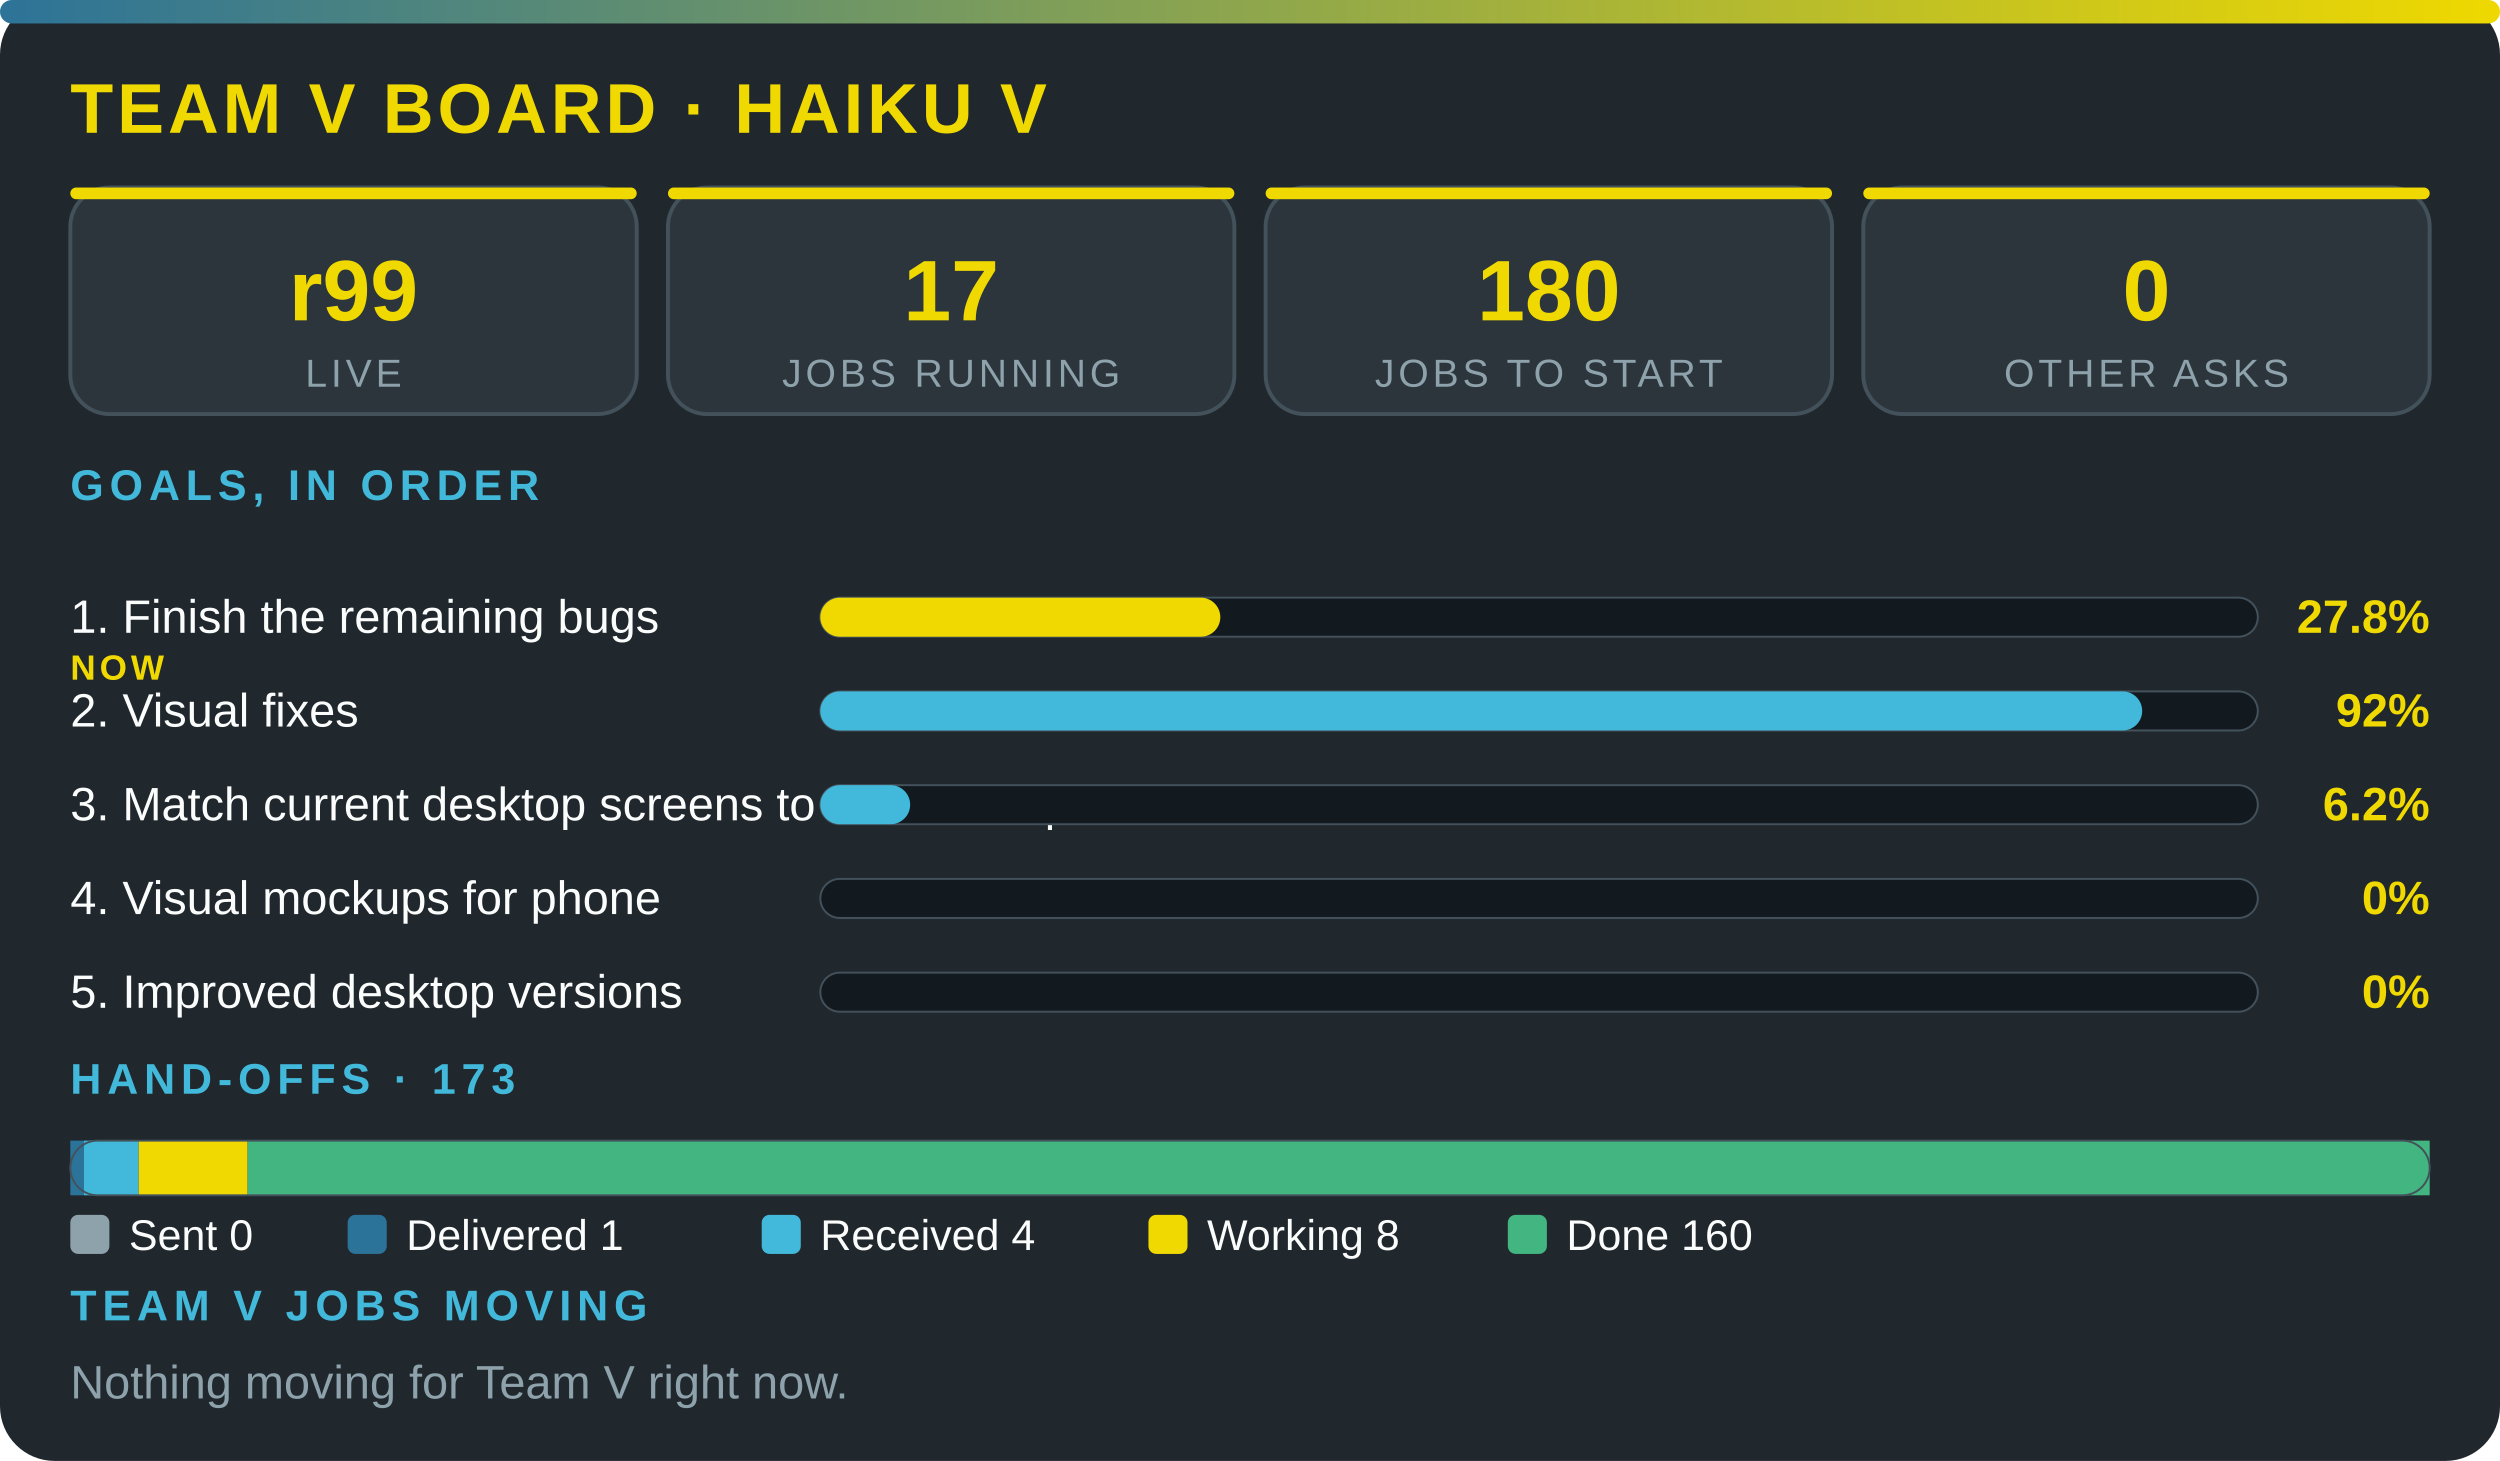
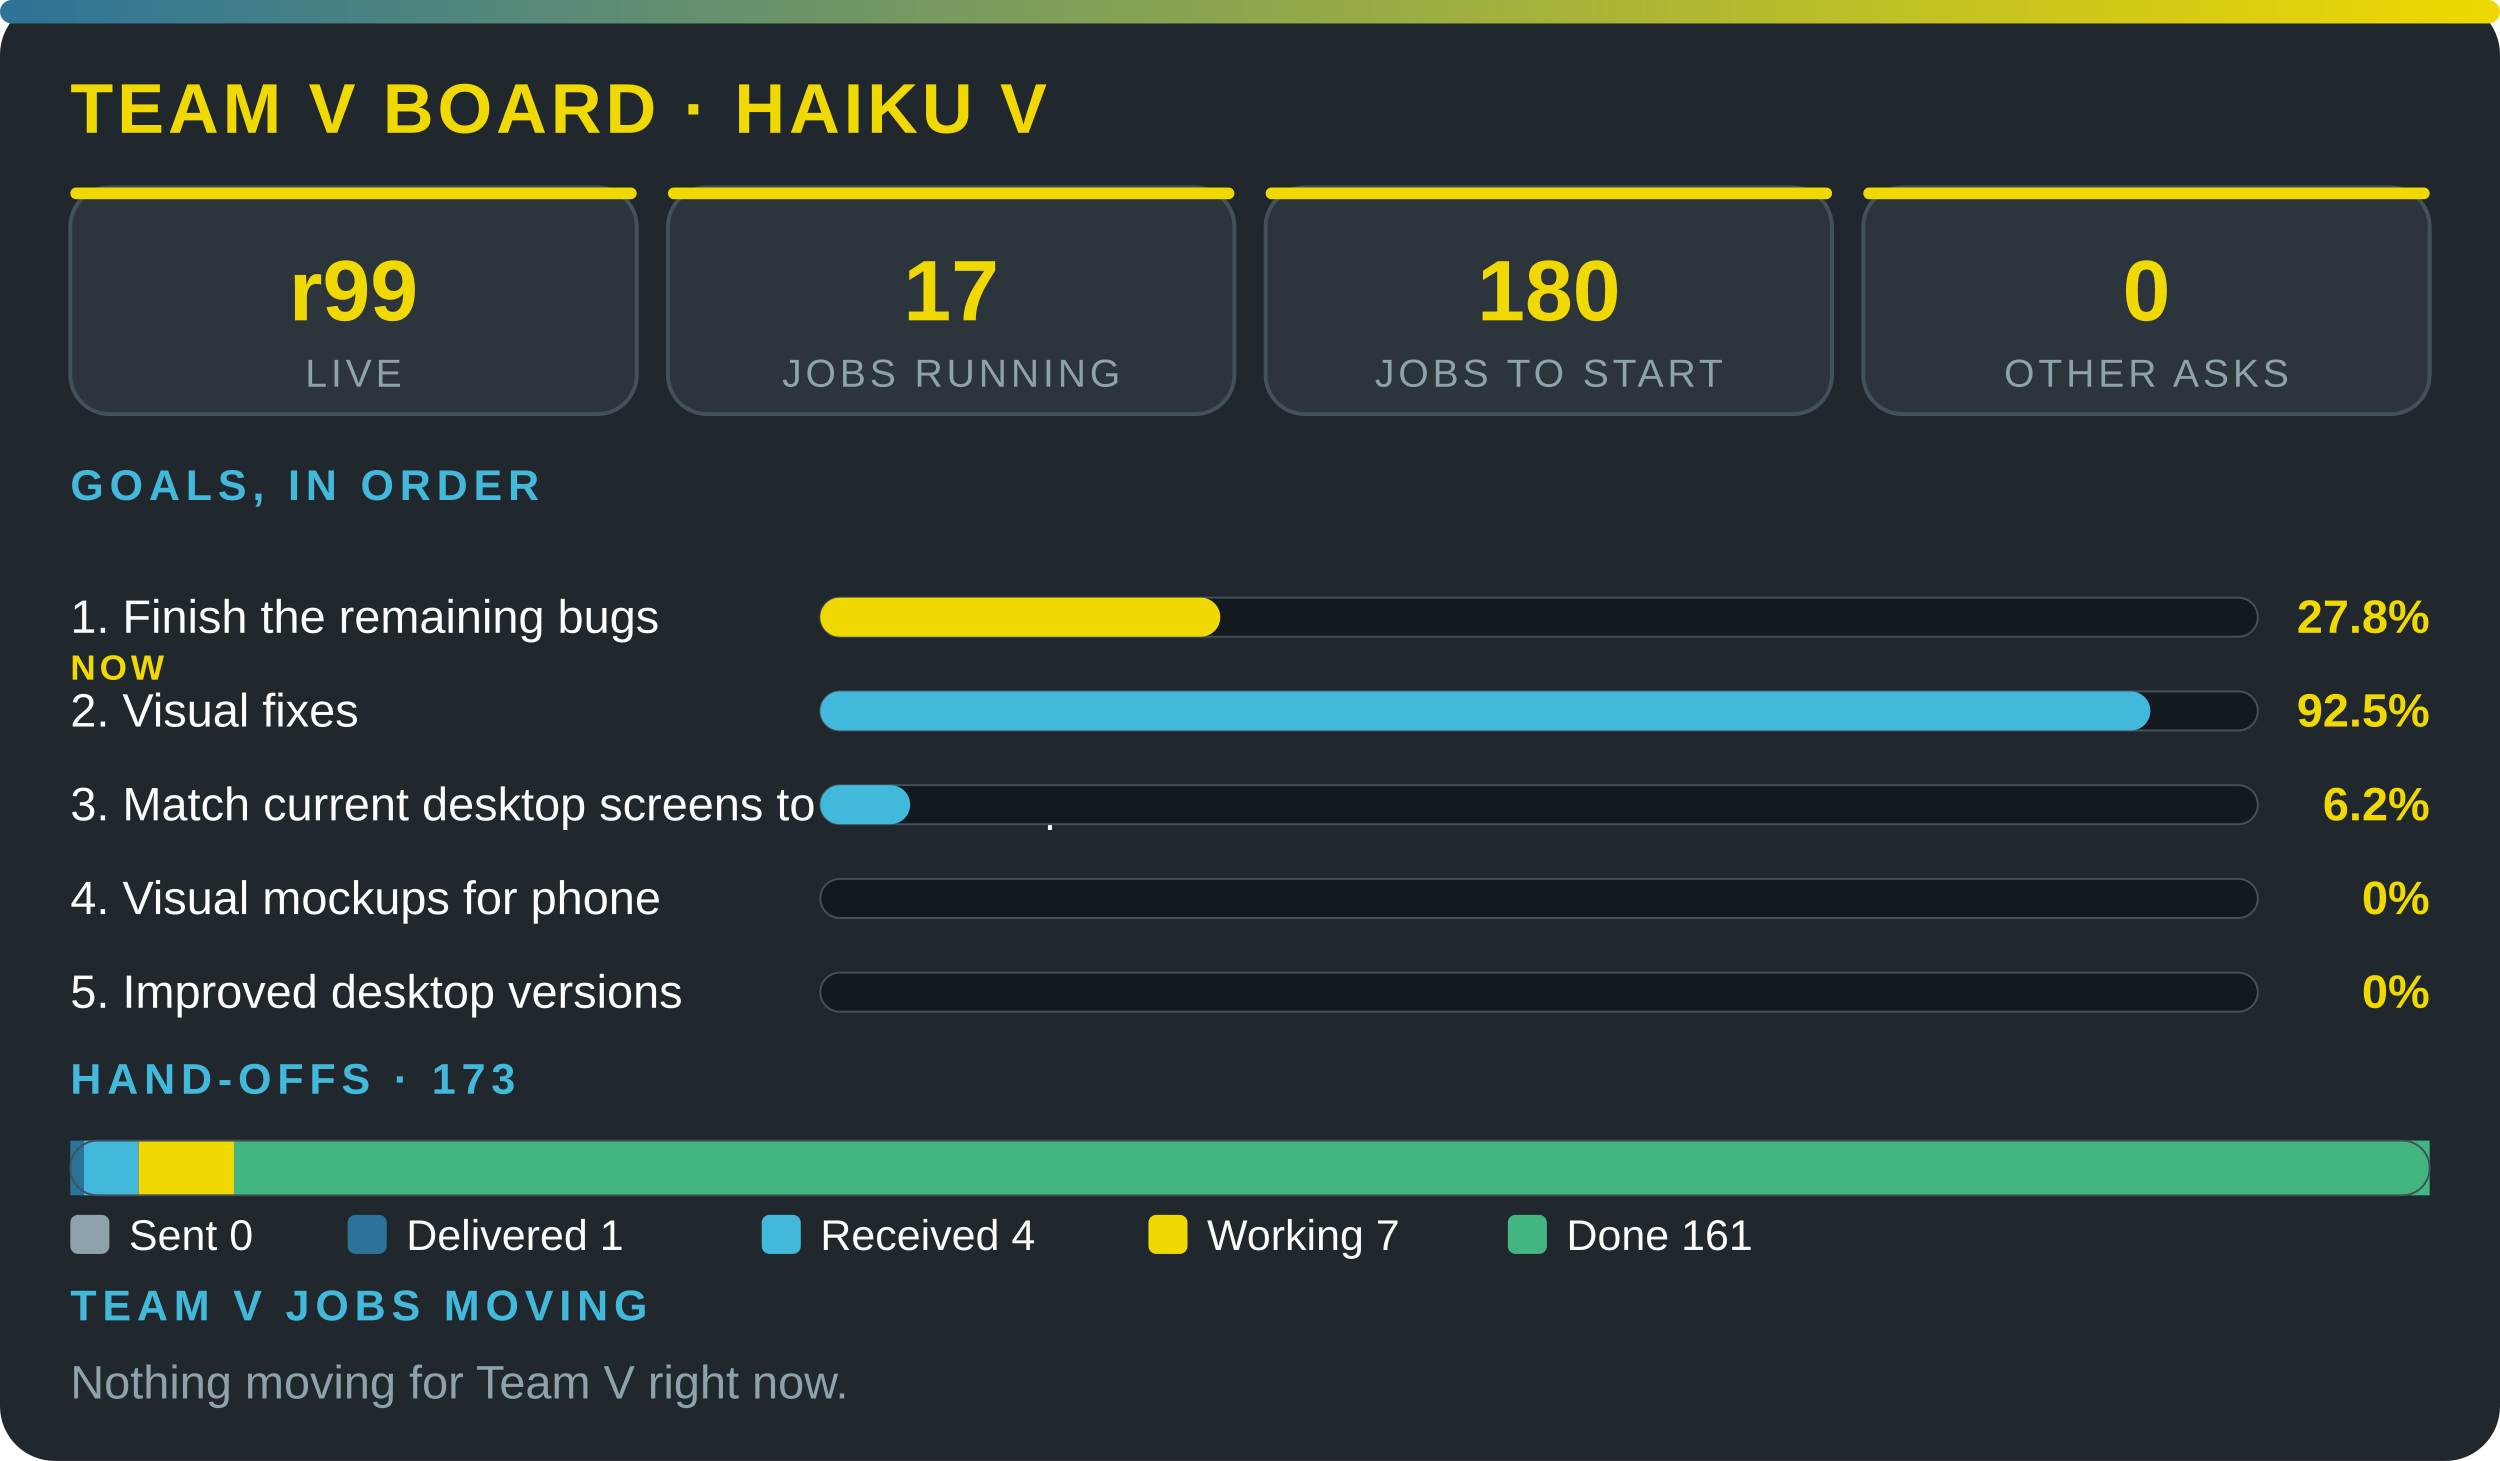
<svg xmlns="http://www.w3.org/2000/svg" viewBox="0 0 640 374" width="100%" role="img" aria-label="Team V board · Haiku V" font-family="'Segoe UI',system-ui,Arial,sans-serif">
  <defs>
    <linearGradient id="g">
      <stop offset="0" stop-color="#2c7399" />
      <stop offset="1" stop-color="#f0d900" />
    </linearGradient>
  </defs>
  <rect width="640" height="374" rx="14" fill="#20272d" />
  <rect width="640" height="6" rx="3" fill="url(#g)" />
  <text x="18" y="34" font-size="18" font-weight="800" fill="#f0d900" letter-spacing="1">TEAM V BOARD · HAIKU V</text>
  <rect x="18" y="48" width="145" height="58" rx="10" fill="#2c353c" stroke="#43515b" />
  <rect x="18" y="48" width="145" height="3" rx="1.5" fill="#f0d900" />
  <text x="90.5" y="82" font-size="22" font-weight="800" fill="#f0d900" text-anchor="middle">r99</text>
  <text x="90.5" y="99" font-size="10" fill="#8ea2ac" letter-spacing="1" text-anchor="middle">LIVE</text>
  <rect x="171" y="48" width="145" height="58" rx="10" fill="#2c353c" stroke="#43515b" />
  <rect x="171" y="48" width="145" height="3" rx="1.5" fill="#f0d900" />
  <text x="243.5" y="82" font-size="22" font-weight="800" fill="#f0d900" text-anchor="middle">17</text>
  <text x="243.5" y="99" font-size="10" fill="#8ea2ac" letter-spacing="1" text-anchor="middle">JOBS RUNNING</text>
  <rect x="324" y="48" width="145" height="58" rx="10" fill="#2c353c" stroke="#43515b" />
  <rect x="324" y="48" width="145" height="3" rx="1.5" fill="#f0d900" />
  <text x="396.5" y="82" font-size="22" font-weight="800" fill="#f0d900" text-anchor="middle">180</text>
  <text x="396.5" y="99" font-size="10" fill="#8ea2ac" letter-spacing="1" text-anchor="middle">JOBS TO START</text>
  <rect x="477" y="48" width="145" height="58" rx="10" fill="#2c353c" stroke="#43515b" />
  <rect x="477" y="48" width="145" height="3" rx="1.5" fill="#f0d900" />
  <text x="549.5" y="82" font-size="22" font-weight="800" fill="#f0d900" text-anchor="middle">0</text>
  <text x="549.5" y="99" font-size="10" fill="#8ea2ac" letter-spacing="1" text-anchor="middle">OTHER ASKS</text>
  <text x="18" y="128" font-size="11" font-weight="700" fill="#42b9da" letter-spacing="1.5">GOALS, IN ORDER</text>
  <text x="18" y="162" font-size="12" fill="#fbfcfc">1. Finish the remaining bugs</text>
  <text x="18" y="174" font-size="9" font-weight="800" letter-spacing="1" fill="#f0d900">NOW</text>
  <rect x="210" y="153" width="368" height="10" rx="5" fill="#12191f" stroke="#43515b" stroke-width=".5" />
  <rect x="210" y="153" width="102.4" height="10" rx="5" fill="#f0d900" />
  <text x="622" y="162" font-size="12" font-weight="800" fill="#f0d900" text-anchor="end">27.8%</text>
  <text x="18" y="186" font-size="12" fill="#fbfcfc">2. Visual fixes</text>
  <rect x="210" y="177" width="368" height="10" rx="5" fill="#12191f" stroke="#43515b" stroke-width=".5" />
-   <rect x="210" y="177" width="338.4" height="10" rx="5" fill="#42b9da" />
-   <text x="622" y="186" font-size="12" font-weight="800" fill="#f0d900" text-anchor="end">92%</text>
+   <rect x="210" y="177" width="340.5" height="10" rx="5" fill="#42b9da" />
+   <text x="622" y="186" font-size="12" font-weight="800" fill="#f0d900" text-anchor="end">92.5%</text>
  <text x="18" y="210" font-size="12" fill="#fbfcfc">3. Match current desktop screens to the mockup</text>
  <rect x="210" y="201" width="368" height="10" rx="5" fill="#12191f" stroke="#43515b" stroke-width=".5" />
  <rect x="210" y="201" width="23" height="10" rx="5" fill="#42b9da" />
  <text x="622" y="210" font-size="12" font-weight="800" fill="#f0d900" text-anchor="end">6.2%</text>
  <text x="18" y="234" font-size="12" fill="#fbfcfc">4. Visual mockups for phone</text>
  <rect x="210" y="225" width="368" height="10" rx="5" fill="#12191f" stroke="#43515b" stroke-width=".5" />
  <text x="622" y="234" font-size="12" font-weight="800" fill="#f0d900" text-anchor="end">0%</text>
  <text x="18" y="258" font-size="12" fill="#fbfcfc">5. Improved desktop versions</text>
  <rect x="210" y="249" width="368" height="10" rx="5" fill="#12191f" stroke="#43515b" stroke-width=".5" />
  <text x="622" y="258" font-size="12" font-weight="800" fill="#f0d900" text-anchor="end">0%</text>
  <text x="18" y="280" font-size="11" font-weight="700" fill="#42b9da" letter-spacing="1.5">HAND-OFFS · 173</text>
  <rect x="18" y="292" width="3.5" height="14" fill="#2c7399" />
  <rect x="21.5" y="292" width="14" height="14" fill="#42b9da" />
-   <rect x="35.5" y="292" width="27.9" height="14" fill="#f0d900" />
-   <rect x="63.4" y="292" width="558.6" height="14" fill="#43b581" />
+   <rect x="35.5" y="292" width="24.4" height="14" fill="#f0d900" />
+   <rect x="59.9" y="292" width="562.1" height="14" fill="#43b581" />
  <rect x="18" y="292" width="604" height="14" rx="7" fill="none" stroke="#43515b" stroke-width=".5" />
  <rect x="18" y="311" width="10" height="10" rx="2" fill="#8ea2ac" />
  <text x="33" y="320" font-size="11" fill="#fbfcfc">Sent 0</text>
  <rect x="89" y="311" width="10" height="10" rx="2" fill="#2c7399" />
  <text x="104" y="320" font-size="11" fill="#fbfcfc">Delivered 1</text>
  <rect x="195" y="311" width="10" height="10" rx="2" fill="#42b9da" />
  <text x="210" y="320" font-size="11" fill="#fbfcfc">Received 4</text>
  <rect x="294" y="311" width="10" height="10" rx="2" fill="#f0d900" />
-   <text x="309" y="320" font-size="11" fill="#fbfcfc">Working 8</text>
+   <text x="309" y="320" font-size="11" fill="#fbfcfc">Working 7</text>
  <rect x="386" y="311" width="10" height="10" rx="2" fill="#43b581" />
-   <text x="401" y="320" font-size="11" fill="#fbfcfc">Done 160</text>
+   <text x="401" y="320" font-size="11" fill="#fbfcfc">Done 161</text>
  <text x="18" y="338" font-size="11" font-weight="700" fill="#42b9da" letter-spacing="1.5">TEAM V JOBS MOVING</text>
  <text x="18" y="358" font-size="12" fill="#8ea2ac">Nothing moving for Team V right now.</text>
</svg>
